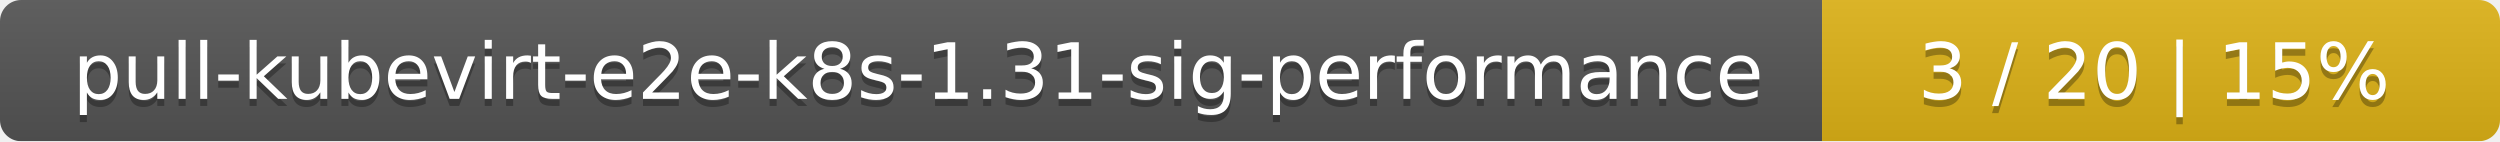
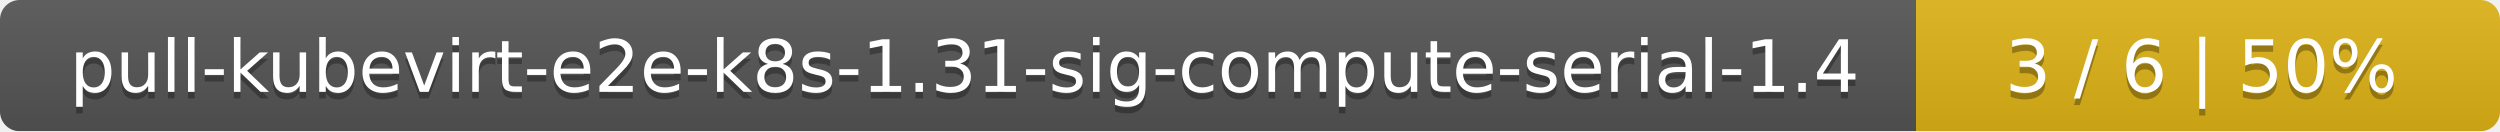
- <svg xmlns="http://www.w3.org/2000/svg" width="354" height="20">
+ <svg xmlns="http://www.w3.org/2000/svg" width="381" height="20">
  <linearGradient id="smooth" x2="0" y2="100%">
    <stop offset="0" stop-color="#bbb" stop-opacity=".1" />
    <stop offset="1" stop-opacity=".1" />
  </linearGradient>
  <mask id="round">
-     <rect width="354" height="20" rx="3" fill="#fff" />
+     <rect width="381" height="20" rx="3" fill="#fff" />
  </mask>
  <g mask="url(#round)">
-     <rect width="258" height="20" fill="#555" />
-     <rect x="258" width="96" height="20" fill="#dfb317" />
-     <rect width="354" height="20" fill="url(#smooth)" />
+     <rect width="292" height="20" fill="#555" />
+     <rect x="292" width="89" height="20" fill="#dfb317" />
+     <rect width="381" height="20" fill="url(#smooth)" />
  </g>
  <g fill="#fff" text-anchor="middle" font-family="DejaVu Sans,Verdana,Geneva,sans-serif" font-size="11">
-     <text x="130" y="15" fill="#010101" fill-opacity=".3">pull-kubevirt-e2e-k8s-1.31-sig-performance</text>
-     <text x="130" y="14">pull-kubevirt-e2e-k8s-1.31-sig-performance</text>
-     <text x="305" y="15" fill="#010101" fill-opacity=".3">3 / 20    |    15%</text>
-     <text x="305" y="14">3 / 20    |    15%</text>
+     <text x="147" y="15" fill="#010101" fill-opacity=".3">pull-kubevirt-e2e-k8s-1.31-sig-compute-serial-1.4</text>
+     <text x="147" y="14">pull-kubevirt-e2e-k8s-1.31-sig-compute-serial-1.4</text>
+     <text x="335.5" y="15" fill="#010101" fill-opacity=".3">3 / 6    |    50%</text>
+     <text x="335.5" y="14">3 / 6    |    50%</text>
  </g>
</svg>
